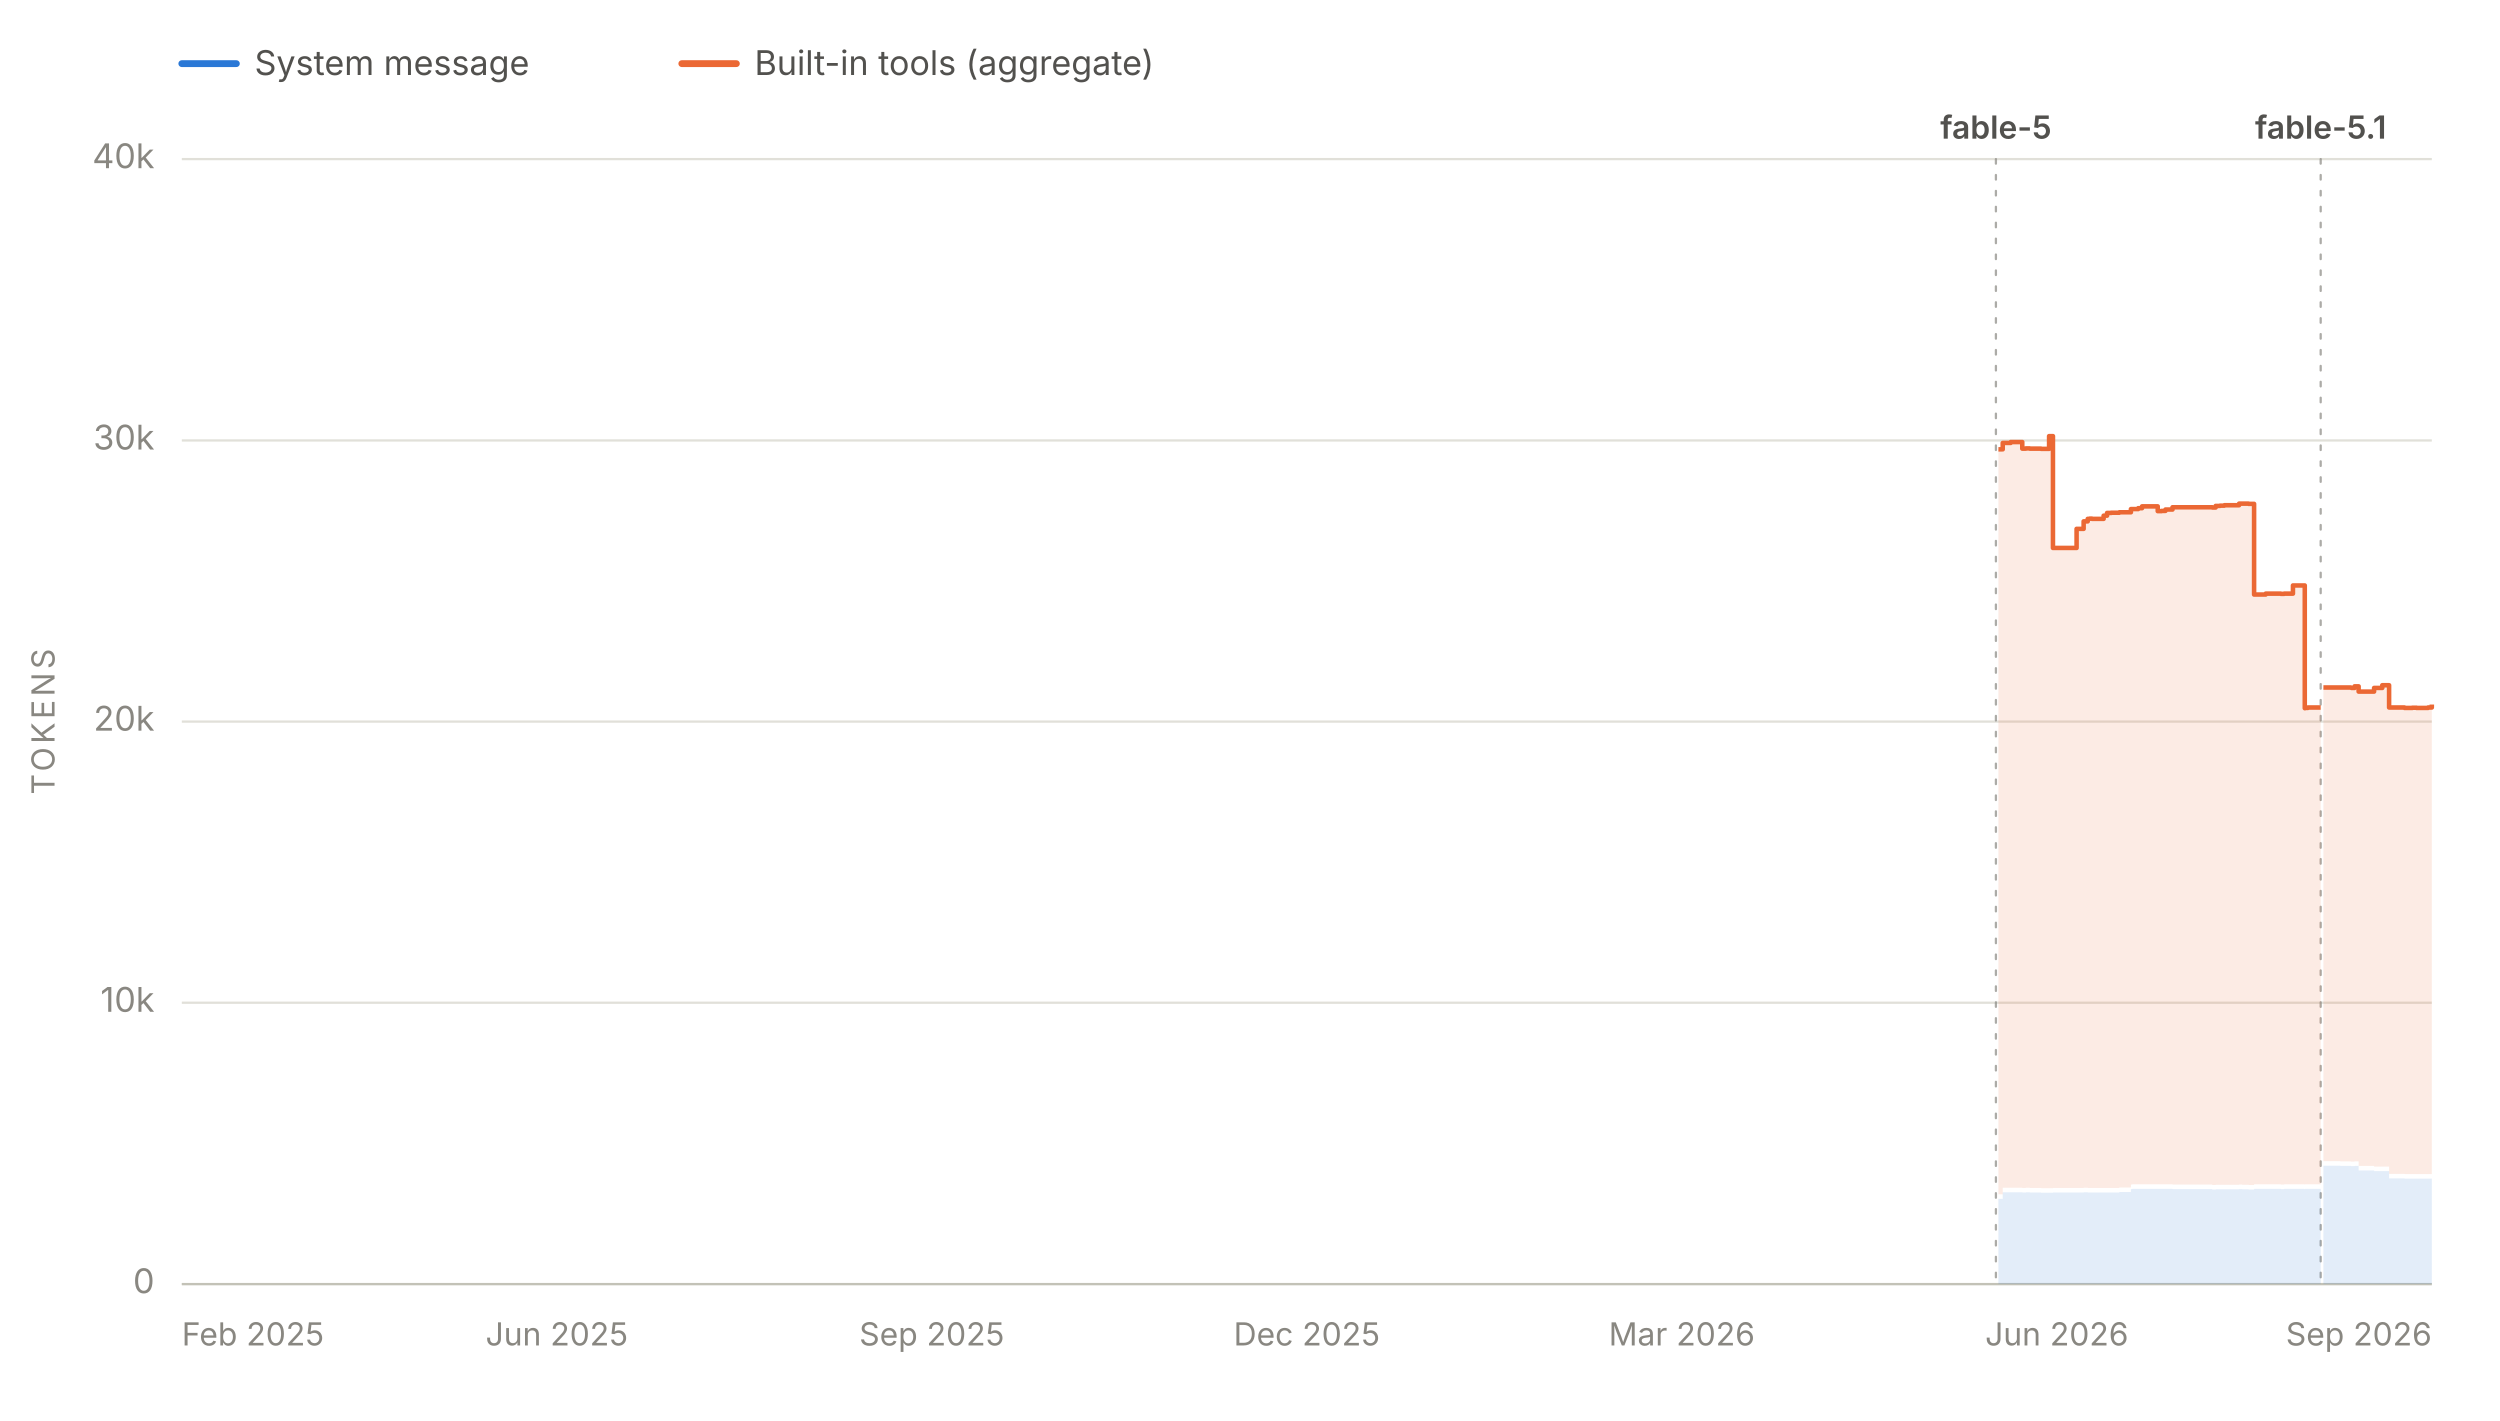
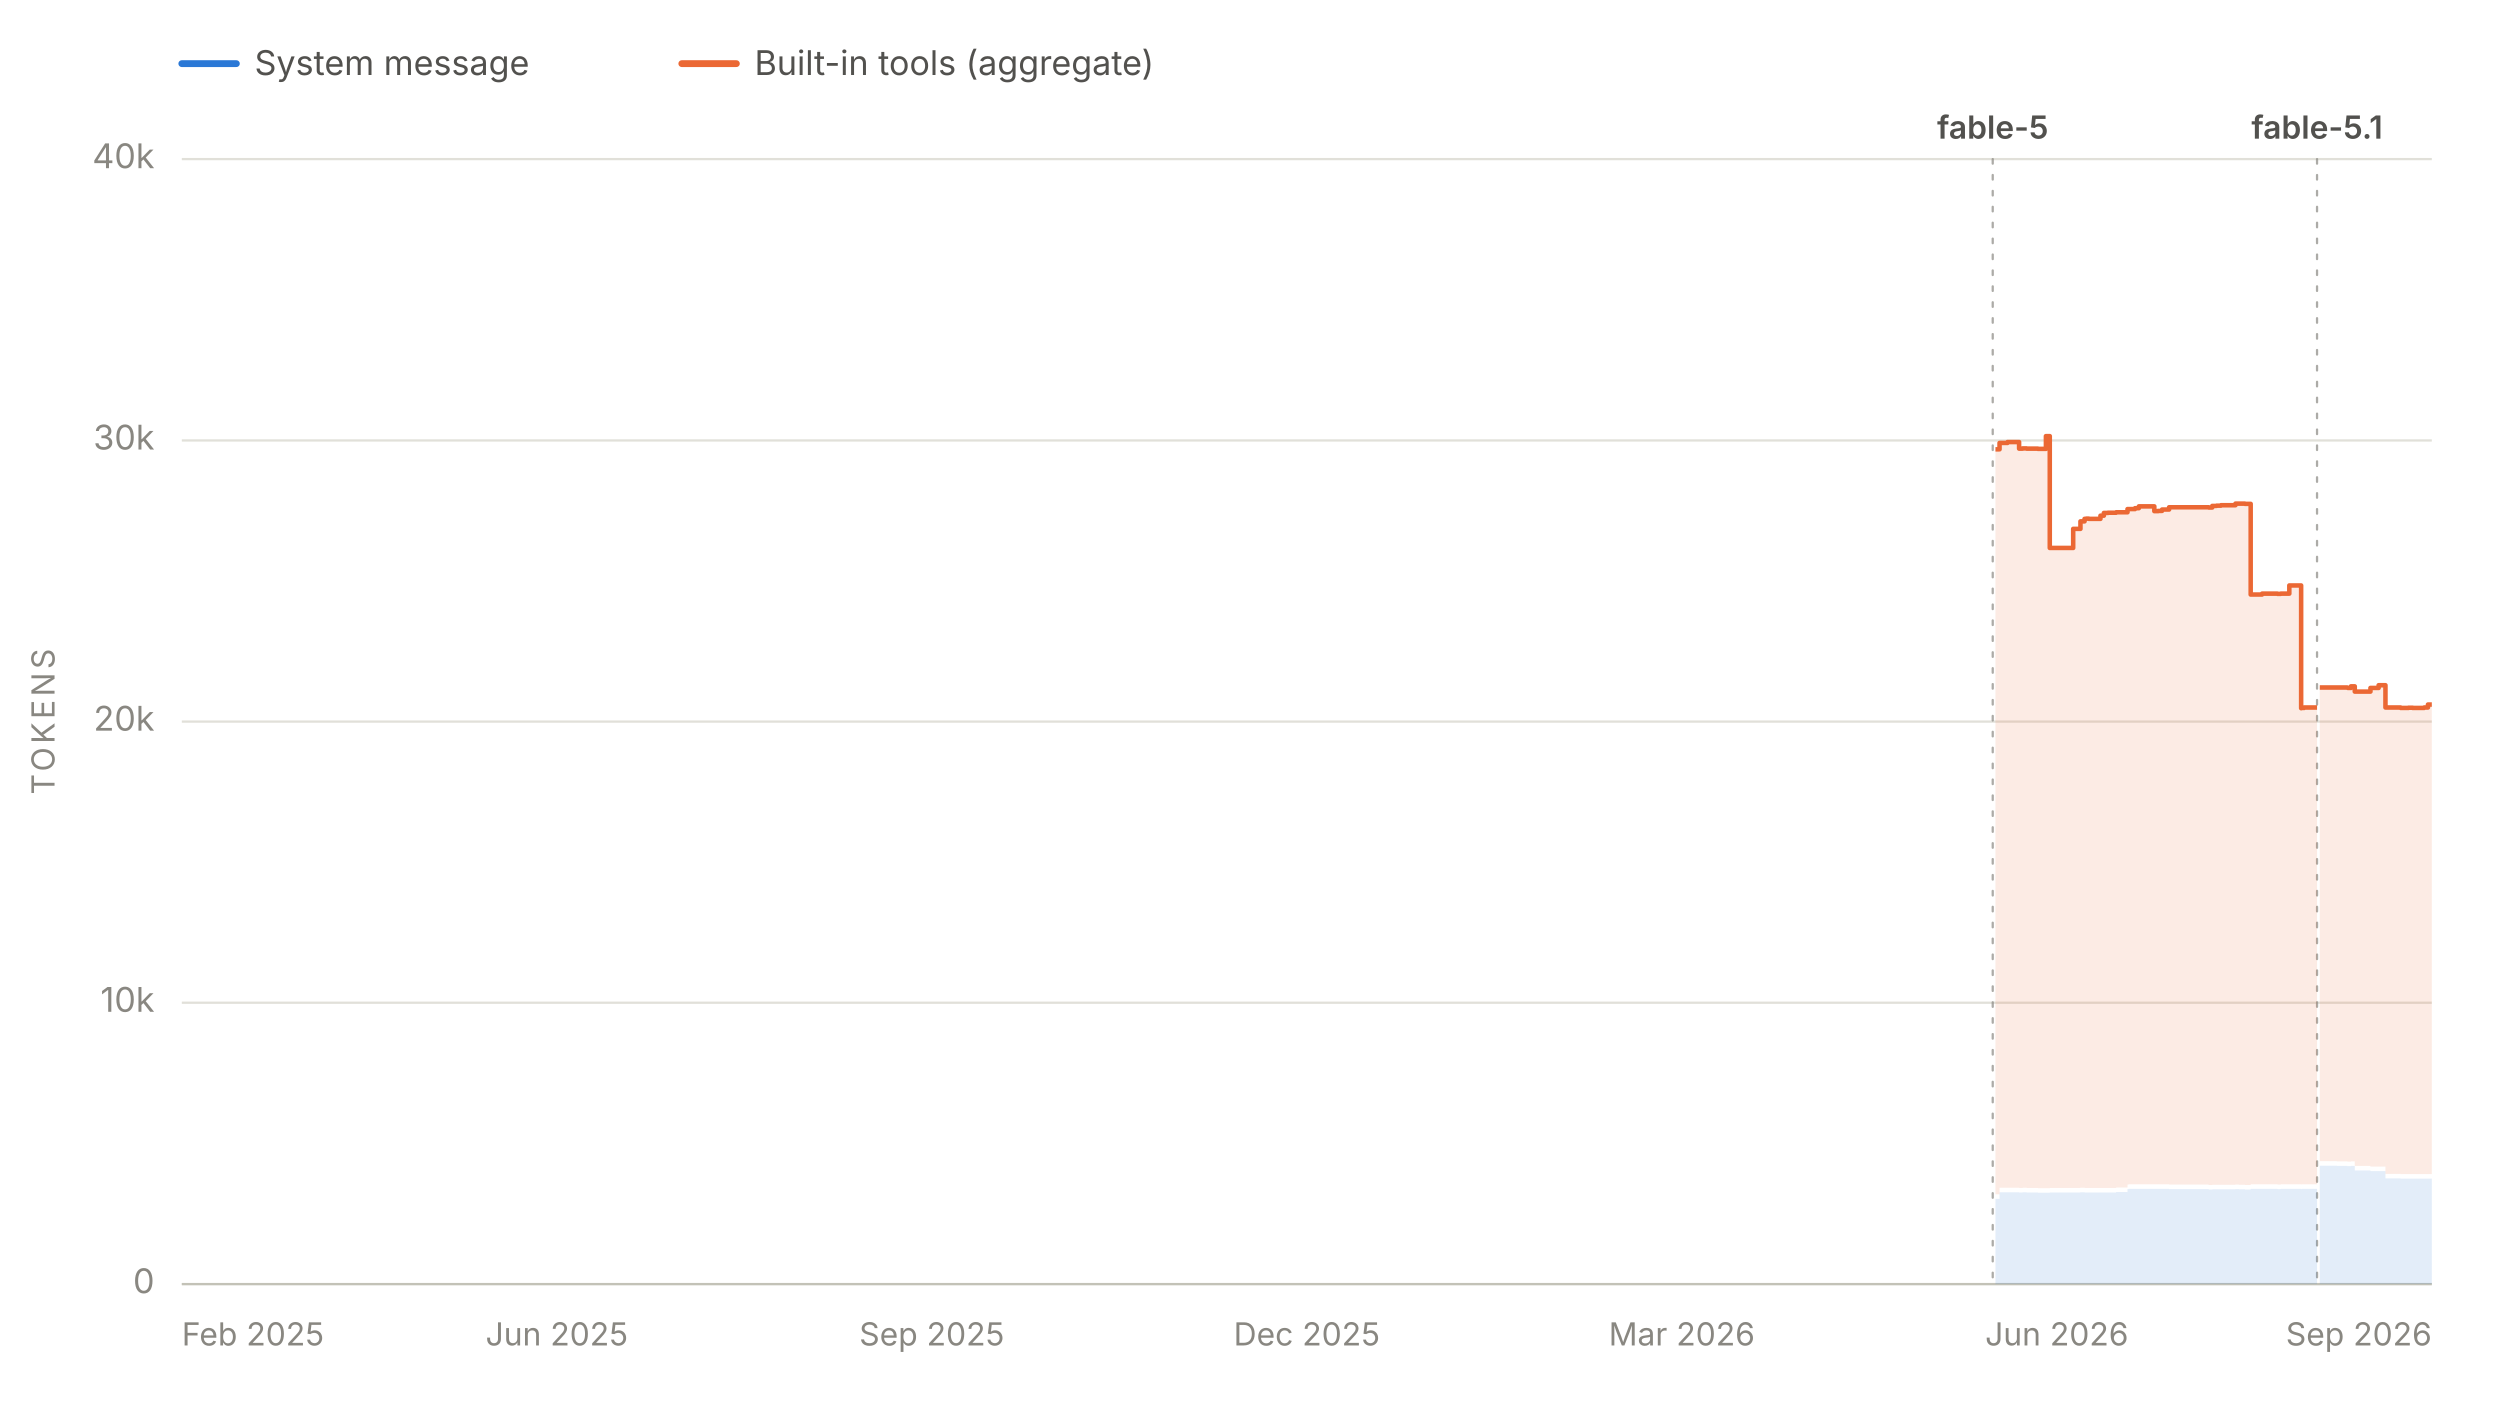
<svg xmlns="http://www.w3.org/2000/svg" viewBox="0 0 1100 625" width="1100" height="625" role="img" aria-labelledby="chartTitle chartDesc" font-family="system-ui, -apple-system, 'Segoe UI', sans-serif">
  <line x1="80" y1="28" x2="104" y2="28" stroke="#2a78d6" stroke-width="3" stroke-linecap="round" />
  <text x="112" y="33" font-size="15" fill="#52514e">System message</text>
  <line x1="300" y1="28" x2="324" y2="28" stroke="#eb6834" stroke-width="3" stroke-linecap="round" />
  <text x="332" y="33" font-size="15" fill="#52514e">Built-in tools (aggregate)</text>
  <line x1="80" y1="565.0" x2="1070" y2="565.0" stroke="#e1e0d9" stroke-width="1" />
  <text x="68" y="569.0" font-size="15" fill="#898781" text-anchor="end">0</text>
  <line x1="80" y1="441.2" x2="1070" y2="441.2" stroke="#e1e0d9" stroke-width="1" />
  <text x="68" y="445.2" font-size="15" fill="#898781" text-anchor="end">10k</text>
  <line x1="80" y1="317.5" x2="1070" y2="317.5" stroke="#e1e0d9" stroke-width="1" />
  <text x="68" y="321.5" font-size="15" fill="#898781" text-anchor="end">20k</text>
  <line x1="80" y1="193.8" x2="1070" y2="193.8" stroke="#e1e0d9" stroke-width="1" />
  <text x="68" y="197.8" font-size="15" fill="#898781" text-anchor="end">30k</text>
  <line x1="80" y1="70.0" x2="1070" y2="70.0" stroke="#e1e0d9" stroke-width="1" />
  <text x="68" y="74.0" font-size="15" fill="#898781" text-anchor="end">40k</text>
  <text x="24" y="317.5" font-size="14" fill="#898781" text-anchor="middle" letter-spacing="1.5" transform="rotate(-90 24 317.5)">TOKENS</text>
  <line x1="80" y1="565" x2="1070" y2="565" stroke="#c3c2b7" stroke-width="1" />
  <text x="80.0" y="592" font-size="14" fill="#898781" text-anchor="start">Feb 2025</text>
  <text x="245.0" y="592" font-size="14" fill="#898781" text-anchor="middle">Jun 2025</text>
  <text x="410.0" y="592" font-size="14" fill="#898781" text-anchor="middle">Sep 2025</text>
  <text x="575.0" y="592" font-size="14" fill="#898781" text-anchor="middle">Dec 2025</text>
  <text x="740.0" y="592" font-size="14" fill="#898781" text-anchor="middle">Mar 2026</text>
  <text x="905.0" y="592" font-size="14" fill="#898781" text-anchor="middle">Jun 2026</text>
  <text x="1070.0" y="592" font-size="14" fill="#898781" text-anchor="end">Sep 2026</text>
  <g data-release-date="2026-06-09">
-     <line x1="878.2" y1="70" x2="878.2" y2="565" stroke="#898781" stroke-width="1" stroke-dasharray="2,5" stroke-linecap="round" opacity="0.7" />
-     <text x="878.2" y="61.0" font-size="14" font-weight="600" fill="#52514e" text-anchor="middle">fable-5</text>
+     <line x1="876.8" y1="70" x2="876.8" y2="565" stroke="#898781" stroke-width="1" stroke-dasharray="2,5" stroke-linecap="round" opacity="0.7" />
+     <text x="876.8" y="61.0" font-size="14" font-weight="600" fill="#52514e" text-anchor="middle">fable-5</text>
  </g>
  <g data-release-date="2026-09-01">
-     <line x1="1021.1" y1="70" x2="1021.1" y2="565" stroke="#898781" stroke-width="1" stroke-dasharray="2,5" stroke-linecap="round" opacity="0.7" />
-     <text x="1021.1" y="61.0" font-size="14" font-weight="600" fill="#52514e" text-anchor="middle">fable-5.1</text>
+     <line x1="1019.5" y1="70" x2="1019.5" y2="565" stroke="#898781" stroke-width="1" stroke-dasharray="2,5" stroke-linecap="round" opacity="0.7" />
+     <text x="1019.5" y="61.0" font-size="14" font-weight="600" fill="#52514e" text-anchor="middle">fable-5.1</text>
  </g>
  <g data-selected-models="claude-fable-5">
-     <path d="M 879.3 565.0 L 879.3 527.5 L 881.2 527.5 L 881.2 524.6 L 881.8 524.6 L 881.8 524.6 L 883.2 524.6 L 883.2 524.6 L 883.5 524.6 L 883.5 524.6 L 884.7 524.6 L 884.7 524.6 L 885.1 524.6 L 885.1 524.6 L 889.8 524.6 L 889.8 524.7 L 891.4 524.7 L 891.4 524.6 L 893.1 524.6 L 893.1 524.7 L 895.1 524.7 L 895.1 524.7 L 895.2 524.7 L 895.2 524.7 L 898.1 524.7 L 898.1 524.8 L 901.6 524.8 L 901.6 524.8 L 903.3 524.8 L 903.3 524.7 L 904.8 524.7 L 904.8 524.7 L 905.1 524.7 L 905.1 524.7 L 906.8 524.7 L 906.8 524.7 L 908.4 524.7 L 908.4 524.7 L 913.7 524.7 L 913.7 524.7 L 914.9 524.7 L 914.9 524.7 L 916.8 524.7 L 916.8 524.6 L 918.6 524.6 L 918.6 524.7 L 919.4 524.7 L 919.4 524.7 L 920.5 524.7 L 920.5 524.7 L 925.6 524.7 L 925.6 524.7 L 927.1 524.7 L 927.1 524.7 L 927.5 524.7 L 927.5 524.7 L 928.9 524.7 L 928.9 524.7 L 930.5 524.7 L 930.5 524.7 L 932.5 524.7 L 932.5 524.5 L 937.6 524.5 L 937.6 523.2 L 938.1 523.2 L 938.1 523.1 L 939.1 523.1 L 939.1 523.1 L 940.8 523.1 L 940.8 523.1 L 942.5 523.1 L 942.5 523.1 L 944.4 523.1 L 944.4 523.1 L 944.6 523.1 L 944.6 523.1 L 946.3 523.1 L 946.3 523.1 L 949.4 523.1 L 949.4 523.1 L 951.1 523.1 L 951.1 523.1 L 952.8 523.1 L 952.8 523.1 L 955.9 523.1 L 955.9 523.2 L 956.4 523.2 L 956.4 523.2 L 973.4 523.2 L 973.4 523.4 L 974.9 523.4 L 974.9 523.3 L 976.8 523.3 L 976.8 523.3 L 978.7 523.3 L 978.7 523.3 L 980.2 523.3 L 980.2 523.3 L 980.4 523.3 L 980.4 523.3 L 985.2 523.3 L 985.2 523.2 L 986.6 523.2 L 986.6 523.3 L 988.5 523.3 L 988.5 523.3 L 989.4 523.3 L 989.4 523.4 L 990.3 523.4 L 990.3 523.4 L 991.8 523.4 L 991.8 523.1 L 996.9 523.1 L 996.9 523.1 L 998.6 523.1 L 998.6 523.1 L 1000.3 523.1 L 1000.3 523.1 L 1000.7 523.1 L 1000.7 523.1 L 1002.0 523.1 L 1002.0 523.1 L 1003.6 523.1 L 1003.6 523.2 L 1005.0 523.2 L 1005.0 523.1 L 1005.8 523.1 L 1005.8 523.1 L 1008.9 523.1 L 1008.9 523.1 L 1009.1 523.1 L 1009.1 523.1 L 1009.5 523.1 L 1009.5 523.1 L 1010.6 523.1 L 1010.6 523.1 L 1012.2 523.1 L 1012.2 523.1 L 1014.1 523.1 L 1014.1 523.2 L 1014.2 523.2 L 1014.2 523.1 L 1015.4 523.1 L 1015.4 523.1 L 1020.6 523.1 L 1020.6 523.1 L 1021.1 523.1 L 1021.1 523.1 L 1021.1 565.0 Z" fill="#2a78d6" fill-opacity="0.13" stroke="none" />
+     <path d="M 878.0 565.0 L 878.0 527.5 L 879.8 527.5 L 879.8 524.6 L 880.4 524.6 L 880.4 524.6 L 881.8 524.6 L 881.8 524.6 L 882.1 524.6 L 882.1 524.6 L 883.3 524.6 L 883.3 524.6 L 883.7 524.6 L 883.7 524.6 L 888.4 524.6 L 888.4 524.7 L 890.0 524.7 L 890.0 524.6 L 891.7 524.6 L 891.7 524.7 L 893.7 524.7 L 893.7 524.7 L 893.8 524.7 L 893.8 524.7 L 896.7 524.7 L 896.7 524.8 L 900.2 524.8 L 900.2 524.8 L 901.9 524.8 L 901.9 524.7 L 903.4 524.7 L 903.4 524.7 L 903.7 524.7 L 903.7 524.7 L 905.4 524.7 L 905.4 524.7 L 907.0 524.7 L 907.0 524.7 L 912.2 524.7 L 912.2 524.7 L 913.5 524.7 L 913.5 524.7 L 915.4 524.7 L 915.4 524.6 L 917.2 524.6 L 917.2 524.7 L 917.9 524.7 L 917.9 524.7 L 919.1 524.7 L 919.1 524.7 L 924.2 524.7 L 924.2 524.7 L 925.7 524.7 L 925.7 524.7 L 926.1 524.7 L 926.1 524.7 L 927.5 524.7 L 927.5 524.7 L 929.1 524.7 L 929.1 524.7 L 931.1 524.7 L 931.1 524.5 L 936.1 524.5 L 936.1 523.2 L 936.6 523.2 L 936.6 523.1 L 937.7 523.1 L 937.7 523.1 L 939.4 523.1 L 939.4 523.1 L 941.1 523.1 L 941.1 523.1 L 943.0 523.1 L 943.0 523.1 L 943.1 523.1 L 943.1 523.1 L 944.8 523.1 L 944.8 523.1 L 947.9 523.1 L 947.9 523.1 L 949.6 523.1 L 949.6 523.1 L 951.3 523.1 L 951.3 523.1 L 954.4 523.1 L 954.4 523.2 L 954.9 523.2 L 954.9 523.2 L 971.8 523.2 L 971.8 523.4 L 973.4 523.4 L 973.4 523.3 L 975.3 523.3 L 975.3 523.3 L 977.2 523.3 L 977.2 523.3 L 978.7 523.3 L 978.7 523.3 L 978.9 523.3 L 978.9 523.3 L 983.6 523.3 L 983.6 523.2 L 985.1 523.2 L 985.1 523.3 L 986.9 523.3 L 986.9 523.3 L 987.8 523.3 L 987.8 523.4 L 988.8 523.4 L 988.8 523.4 L 990.3 523.4 L 990.3 523.1 L 995.3 523.1 L 995.3 523.1 L 997.0 523.1 L 997.0 523.1 L 998.8 523.1 L 998.8 523.1 L 999.1 523.1 L 999.1 523.1 L 1000.4 523.1 L 1000.4 523.1 L 1002.1 523.1 L 1002.1 523.2 L 1003.5 523.2 L 1003.5 523.1 L 1004.2 523.1 L 1004.2 523.1 L 1007.3 523.1 L 1007.3 523.1 L 1007.6 523.1 L 1007.6 523.1 L 1008.0 523.1 L 1008.0 523.1 L 1009.0 523.1 L 1009.0 523.1 L 1010.6 523.1 L 1010.6 523.1 L 1012.5 523.1 L 1012.5 523.2 L 1012.6 523.2 L 1012.6 523.1 L 1013.8 523.1 L 1013.8 523.1 L 1019.0 523.1 L 1019.0 523.1 L 1019.5 523.1 L 1019.5 523.1 L 1019.5 565.0 Z" fill="#2a78d6" fill-opacity="0.13" stroke="none" />
  </g>
  <g data-selected-models="claude-fable-5-1">
-     <path d="M 1022.3 565.0 L 1022.3 512.9 L 1022.7 512.9 L 1022.7 512.9 L 1024.3 512.9 L 1024.3 512.9 L 1026.1 512.9 L 1026.1 512.9 L 1027.5 512.9 L 1027.5 512.9 L 1029.8 512.9 L 1029.8 513.0 L 1034.4 513.0 L 1034.4 513.1 L 1034.7 513.1 L 1034.7 513.1 L 1036.0 513.1 L 1036.0 513.0 L 1037.8 513.0 L 1037.8 515.0 L 1039.4 515.0 L 1039.4 515.0 L 1041.2 515.0 L 1041.2 515.0 L 1044.6 515.0 L 1044.6 515.3 L 1044.9 515.3 L 1044.9 515.3 L 1046.2 515.3 L 1046.2 515.3 L 1048.2 515.3 L 1048.2 515.3 L 1049.8 515.3 L 1049.8 515.3 L 1050.2 515.3 L 1050.2 515.3 L 1051.2 515.3 L 1051.2 518.5 L 1051.9 518.5 L 1051.9 518.5 L 1058.0 518.5 L 1058.0 518.6 L 1059.8 518.6 L 1059.8 518.6 L 1061.4 518.6 L 1061.4 518.6 L 1063.3 518.6 L 1063.3 518.6 L 1068.3 518.6 L 1068.3 518.6 L 1070.0 518.6 L 1070.0 518.6 L 1070.0 565.0 Z" fill="#2a78d6" fill-opacity="0.13" stroke="none" />
+     <path d="M 1020.7 565.0 L 1020.7 512.9 L 1021.1 512.9 L 1021.1 512.9 L 1022.7 512.9 L 1022.7 512.9 L 1024.5 512.9 L 1024.5 512.9 L 1025.9 512.9 L 1025.9 512.9 L 1028.2 512.9 L 1028.2 513.0 L 1032.8 513.0 L 1032.8 513.1 L 1033.1 513.1 L 1033.1 513.1 L 1034.4 513.1 L 1034.4 513.0 L 1036.1 513.0 L 1036.1 515.0 L 1037.8 515.0 L 1037.8 515.0 L 1039.5 515.0 L 1039.5 515.0 L 1043.0 515.0 L 1043.0 515.3 L 1043.3 515.3 L 1043.3 515.3 L 1044.6 515.3 L 1044.6 515.3 L 1046.6 515.3 L 1046.6 515.3 L 1048.1 515.3 L 1048.1 515.3 L 1048.5 515.3 L 1048.5 515.3 L 1049.6 515.3 L 1049.6 518.5 L 1050.2 518.5 L 1050.2 518.5 L 1056.3 518.5 L 1056.3 518.6 L 1058.1 518.6 L 1058.1 518.6 L 1059.7 518.6 L 1059.7 518.6 L 1061.6 518.6 L 1061.6 518.6 L 1066.6 518.6 L 1066.6 518.6 L 1068.3 518.6 L 1068.3 518.6 L 1070.0 518.6 L 1070.0 518.6 L 1070.0 565.0 Z" fill="#2a78d6" fill-opacity="0.13" stroke="none" />
  </g>
  <g data-selected-models="claude-fable-5">
-     <path d="M 879.3 525.5 L 879.3 197.7 L 881.2 197.7 L 881.2 194.9 L 881.8 194.9 L 881.8 194.9 L 883.2 194.9 L 883.2 194.9 L 883.5 194.9 L 883.5 194.9 L 884.7 194.9 L 884.7 194.5 L 885.1 194.5 L 885.1 194.5 L 889.8 194.5 L 889.8 197.4 L 891.4 197.4 L 891.4 197.3 L 893.1 197.3 L 893.1 197.4 L 895.1 197.4 L 895.1 197.4 L 895.2 197.4 L 895.2 197.4 L 898.1 197.4 L 898.1 197.5 L 901.6 197.5 L 901.6 191.9 L 903.3 191.9 L 903.3 241.1 L 904.8 241.1 L 904.8 241.1 L 905.1 241.1 L 905.1 241.1 L 906.8 241.1 L 906.8 241.1 L 908.4 241.1 L 908.4 241.1 L 913.7 241.1 L 913.7 232.7 L 914.9 232.7 L 914.9 232.7 L 916.8 232.7 L 916.8 229.4 L 918.6 229.4 L 918.6 228.3 L 919.4 228.3 L 919.4 228.2 L 920.5 228.2 L 920.5 228.3 L 925.6 228.3 L 925.6 226.9 L 927.1 226.9 L 927.1 225.7 L 927.5 225.7 L 927.5 225.7 L 928.9 225.7 L 928.9 225.6 L 930.5 225.6 L 930.5 225.6 L 932.5 225.6 L 932.5 225.4 L 937.6 225.4 L 937.6 224.0 L 938.1 224.0 L 938.1 224.0 L 939.1 224.0 L 939.1 224.0 L 940.8 224.0 L 940.8 223.6 L 942.5 223.6 L 942.5 222.8 L 944.4 222.8 L 944.4 222.8 L 944.6 222.8 L 944.6 222.8 L 946.3 222.8 L 946.3 222.8 L 949.4 222.8 L 949.4 224.9 L 951.1 224.9 L 951.1 224.8 L 952.8 224.8 L 952.8 224.2 L 955.9 224.2 L 955.9 223.2 L 956.4 223.2 L 956.4 223.2 L 973.4 223.2 L 973.4 223.3 L 974.9 223.3 L 974.9 222.6 L 976.8 222.6 L 976.8 222.5 L 978.7 222.5 L 978.7 222.3 L 980.2 222.3 L 980.2 222.3 L 980.4 222.3 L 980.4 222.3 L 985.2 222.3 L 985.2 221.6 L 986.6 221.6 L 986.6 221.6 L 988.5 221.6 L 988.5 221.6 L 989.4 221.6 L 989.4 221.7 L 990.3 221.7 L 990.3 221.7 L 991.8 221.7 L 991.8 261.6 L 996.9 261.6 L 996.9 261.2 L 998.6 261.2 L 998.6 261.2 L 1000.3 261.2 L 1000.3 261.2 L 1000.7 261.2 L 1000.7 261.2 L 1002.0 261.2 L 1002.0 261.2 L 1003.6 261.2 L 1003.6 261.3 L 1005.0 261.3 L 1005.0 261.2 L 1005.8 261.2 L 1005.8 261.2 L 1008.9 261.2 L 1008.9 257.6 L 1009.1 257.6 L 1009.1 257.6 L 1009.5 257.6 L 1009.5 257.6 L 1010.6 257.6 L 1010.6 257.6 L 1012.2 257.6 L 1012.2 257.6 L 1014.1 257.6 L 1014.1 311.6 L 1014.2 311.6 L 1014.2 311.5 L 1015.4 311.5 L 1015.4 311.3 L 1020.6 311.3 L 1020.6 311.3 L 1021.1 311.3 L 1021.1 311.3 L 1021.1 521.1 L 1021.1 521.1 L 1020.6 521.1 L 1020.6 521.1 L 1015.4 521.1 L 1015.4 521.1 L 1014.2 521.1 L 1014.2 521.2 L 1014.1 521.2 L 1014.1 521.1 L 1012.2 521.1 L 1012.2 521.1 L 1010.6 521.1 L 1010.6 521.1 L 1009.5 521.1 L 1009.5 521.1 L 1009.1 521.1 L 1009.1 521.1 L 1008.9 521.1 L 1008.9 521.1 L 1005.8 521.1 L 1005.8 521.1 L 1005.0 521.1 L 1005.0 521.2 L 1003.6 521.2 L 1003.6 521.1 L 1002.0 521.1 L 1002.0 521.1 L 1000.7 521.1 L 1000.7 521.1 L 1000.3 521.1 L 1000.3 521.1 L 998.6 521.1 L 998.6 521.1 L 996.9 521.1 L 996.9 521.1 L 991.8 521.1 L 991.8 521.4 L 990.3 521.4 L 990.3 521.4 L 989.4 521.4 L 989.4 521.3 L 988.5 521.3 L 988.5 521.3 L 986.6 521.3 L 986.6 521.2 L 985.2 521.2 L 985.2 521.3 L 980.4 521.3 L 980.4 521.3 L 980.2 521.3 L 980.2 521.3 L 978.7 521.3 L 978.7 521.3 L 976.8 521.3 L 976.8 521.3 L 974.9 521.3 L 974.9 521.4 L 973.4 521.4 L 973.4 521.2 L 956.4 521.2 L 956.4 521.2 L 955.9 521.2 L 955.9 521.1 L 952.8 521.1 L 952.8 521.1 L 951.1 521.1 L 951.1 521.1 L 949.4 521.1 L 949.4 521.1 L 946.3 521.1 L 946.3 521.1 L 944.6 521.1 L 944.6 521.1 L 944.4 521.1 L 944.4 521.1 L 942.5 521.1 L 942.5 521.1 L 940.8 521.1 L 940.8 521.1 L 939.1 521.1 L 939.1 521.1 L 938.1 521.1 L 938.1 521.2 L 937.6 521.2 L 937.6 522.5 L 932.5 522.5 L 932.5 522.7 L 930.5 522.7 L 930.5 522.7 L 928.9 522.7 L 928.9 522.7 L 927.5 522.7 L 927.5 522.7 L 927.1 522.7 L 927.1 522.7 L 925.6 522.7 L 925.6 522.7 L 920.5 522.7 L 920.5 522.7 L 919.4 522.7 L 919.4 522.7 L 918.6 522.7 L 918.6 522.6 L 916.8 522.6 L 916.8 522.7 L 914.9 522.7 L 914.9 522.7 L 913.7 522.7 L 913.7 522.7 L 908.4 522.7 L 908.4 522.7 L 906.8 522.7 L 906.8 522.7 L 905.1 522.7 L 905.1 522.7 L 904.8 522.7 L 904.8 522.7 L 903.3 522.7 L 903.3 522.8 L 901.6 522.8 L 901.6 522.8 L 898.1 522.8 L 898.1 522.7 L 895.2 522.7 L 895.2 522.7 L 895.1 522.7 L 895.1 522.7 L 893.1 522.7 L 893.1 522.6 L 891.4 522.6 L 891.4 522.7 L 889.8 522.7 L 889.8 522.6 L 885.1 522.6 L 885.1 522.6 L 884.7 522.6 L 884.7 522.6 L 883.5 522.6 L 883.5 522.6 L 883.2 522.6 L 883.2 522.6 L 881.8 522.6 L 881.8 522.6 L 881.2 522.6 L 881.2 525.5 L 879.3 525.5 Z" fill="#eb6834" fill-opacity="0.13" stroke="none" />
-     <path d="M 879.3 197.7 L 881.2 197.7 L 881.2 194.9 L 881.8 194.9 L 881.8 194.9 L 883.2 194.9 L 883.2 194.9 L 883.5 194.9 L 883.5 194.9 L 884.7 194.9 L 884.7 194.5 L 885.1 194.5 L 885.1 194.5 L 889.8 194.5 L 889.8 197.4 L 891.4 197.4 L 891.4 197.3 L 893.1 197.3 L 893.1 197.4 L 895.1 197.4 L 895.1 197.4 L 895.2 197.4 L 895.2 197.4 L 898.1 197.4 L 898.1 197.5 L 901.6 197.5 L 901.6 191.9 L 903.3 191.9 L 903.3 241.1 L 904.8 241.1 L 904.8 241.1 L 905.1 241.1 L 905.1 241.1 L 906.8 241.1 L 906.8 241.1 L 908.4 241.1 L 908.4 241.1 L 913.7 241.1 L 913.7 232.7 L 914.9 232.7 L 914.9 232.7 L 916.8 232.7 L 916.8 229.4 L 918.6 229.4 L 918.6 228.3 L 919.4 228.3 L 919.4 228.2 L 920.5 228.2 L 920.5 228.3 L 925.6 228.3 L 925.6 226.9 L 927.1 226.9 L 927.1 225.7 L 927.5 225.7 L 927.5 225.7 L 928.9 225.7 L 928.9 225.6 L 930.5 225.6 L 930.5 225.6 L 932.5 225.6 L 932.5 225.4 L 937.6 225.4 L 937.6 224.0 L 938.1 224.0 L 938.1 224.0 L 939.1 224.0 L 939.1 224.0 L 940.8 224.0 L 940.8 223.6 L 942.5 223.6 L 942.5 222.8 L 944.4 222.8 L 944.4 222.8 L 944.6 222.8 L 944.6 222.8 L 946.3 222.8 L 946.3 222.8 L 949.4 222.8 L 949.4 224.9 L 951.1 224.9 L 951.1 224.8 L 952.8 224.8 L 952.8 224.2 L 955.9 224.2 L 955.9 223.2 L 956.4 223.2 L 956.4 223.2 L 973.4 223.2 L 973.4 223.3 L 974.9 223.3 L 974.9 222.6 L 976.8 222.6 L 976.8 222.5 L 978.7 222.5 L 978.7 222.3 L 980.2 222.3 L 980.2 222.3 L 980.4 222.3 L 980.4 222.3 L 985.2 222.3 L 985.2 221.6 L 986.6 221.6 L 986.6 221.6 L 988.5 221.6 L 988.5 221.6 L 989.4 221.6 L 989.4 221.7 L 990.3 221.7 L 990.3 221.7 L 991.8 221.7 L 991.8 261.6 L 996.9 261.6 L 996.9 261.2 L 998.6 261.2 L 998.6 261.2 L 1000.3 261.2 L 1000.3 261.2 L 1000.7 261.2 L 1000.7 261.2 L 1002.0 261.2 L 1002.0 261.2 L 1003.6 261.2 L 1003.6 261.3 L 1005.0 261.3 L 1005.0 261.2 L 1005.8 261.2 L 1005.8 261.2 L 1008.9 261.2 L 1008.9 257.6 L 1009.1 257.6 L 1009.1 257.6 L 1009.5 257.6 L 1009.5 257.6 L 1010.6 257.6 L 1010.6 257.6 L 1012.2 257.6 L 1012.2 257.6 L 1014.1 257.6 L 1014.1 311.6 L 1014.2 311.6 L 1014.2 311.5 L 1015.4 311.5 L 1015.4 311.3 L 1020.6 311.3 L 1020.6 311.3 L 1021.1 311.3 L 1021.1 311.3" fill="none" stroke="#eb6834" stroke-width="2" stroke-linejoin="round" />
+     <path d="M 878.0 525.5 L 878.0 197.7 L 879.8 197.7 L 879.8 194.9 L 880.4 194.9 L 880.4 194.9 L 881.8 194.9 L 881.8 194.9 L 882.1 194.9 L 882.1 194.9 L 883.3 194.9 L 883.3 194.5 L 883.7 194.5 L 883.7 194.5 L 888.4 194.5 L 888.4 197.4 L 890.0 197.4 L 890.0 197.3 L 891.7 197.3 L 891.7 197.4 L 893.7 197.4 L 893.7 197.4 L 893.8 197.4 L 893.8 197.4 L 896.7 197.4 L 896.7 197.5 L 900.2 197.5 L 900.2 191.9 L 901.9 191.9 L 901.9 241.1 L 903.4 241.1 L 903.4 241.1 L 903.7 241.1 L 903.7 241.1 L 905.4 241.1 L 905.4 241.1 L 907.0 241.1 L 907.0 241.1 L 912.2 241.1 L 912.2 232.7 L 913.5 232.7 L 913.5 232.7 L 915.4 232.7 L 915.4 229.4 L 917.2 229.4 L 917.2 228.3 L 917.9 228.3 L 917.9 228.2 L 919.1 228.2 L 919.1 228.3 L 924.2 228.3 L 924.2 226.9 L 925.7 226.9 L 925.7 225.7 L 926.1 225.7 L 926.1 225.7 L 927.5 225.7 L 927.5 225.6 L 929.1 225.6 L 929.1 225.6 L 931.1 225.6 L 931.1 225.4 L 936.1 225.4 L 936.1 224.0 L 936.6 224.0 L 936.6 224.0 L 937.7 224.0 L 937.7 224.0 L 939.4 224.0 L 939.4 223.6 L 941.1 223.6 L 941.1 222.8 L 943.0 222.8 L 943.0 222.8 L 943.1 222.8 L 943.1 222.8 L 944.8 222.8 L 944.8 222.8 L 947.9 222.8 L 947.9 224.9 L 949.6 224.9 L 949.6 224.8 L 951.3 224.8 L 951.3 224.2 L 954.4 224.2 L 954.4 223.2 L 954.9 223.2 L 954.9 223.2 L 971.8 223.2 L 971.8 223.3 L 973.4 223.3 L 973.4 222.6 L 975.3 222.6 L 975.3 222.5 L 977.2 222.5 L 977.2 222.3 L 978.7 222.3 L 978.7 222.3 L 978.9 222.3 L 978.9 222.3 L 983.6 222.3 L 983.6 221.6 L 985.1 221.6 L 985.1 221.6 L 986.9 221.6 L 986.9 221.6 L 987.8 221.6 L 987.8 221.7 L 988.8 221.7 L 988.8 221.7 L 990.3 221.7 L 990.3 261.6 L 995.3 261.6 L 995.3 261.2 L 997.0 261.2 L 997.0 261.2 L 998.8 261.2 L 998.8 261.2 L 999.1 261.2 L 999.1 261.2 L 1000.4 261.2 L 1000.4 261.2 L 1002.1 261.2 L 1002.1 261.3 L 1003.5 261.3 L 1003.5 261.2 L 1004.2 261.2 L 1004.2 261.2 L 1007.3 261.2 L 1007.3 257.6 L 1007.6 257.6 L 1007.6 257.6 L 1008.0 257.6 L 1008.0 257.6 L 1009.0 257.6 L 1009.0 257.6 L 1010.6 257.6 L 1010.6 257.6 L 1012.5 257.6 L 1012.5 311.6 L 1012.6 311.6 L 1012.6 311.5 L 1013.8 311.5 L 1013.8 311.3 L 1019.0 311.3 L 1019.0 311.3 L 1019.5 311.3 L 1019.5 311.3 L 1019.5 521.1 L 1019.5 521.1 L 1019.0 521.1 L 1019.0 521.1 L 1013.8 521.1 L 1013.8 521.1 L 1012.6 521.1 L 1012.6 521.2 L 1012.5 521.2 L 1012.5 521.1 L 1010.6 521.1 L 1010.6 521.1 L 1009.0 521.1 L 1009.0 521.1 L 1008.0 521.1 L 1008.0 521.1 L 1007.6 521.1 L 1007.6 521.1 L 1007.3 521.1 L 1007.3 521.1 L 1004.2 521.1 L 1004.2 521.1 L 1003.5 521.1 L 1003.5 521.2 L 1002.1 521.2 L 1002.1 521.1 L 1000.4 521.1 L 1000.4 521.1 L 999.1 521.1 L 999.1 521.1 L 998.8 521.1 L 998.8 521.1 L 997.0 521.1 L 997.0 521.1 L 995.3 521.1 L 995.3 521.1 L 990.3 521.1 L 990.3 521.4 L 988.8 521.4 L 988.8 521.4 L 987.8 521.4 L 987.8 521.3 L 986.9 521.3 L 986.9 521.3 L 985.1 521.3 L 985.1 521.2 L 983.6 521.2 L 983.6 521.3 L 978.9 521.3 L 978.9 521.3 L 978.7 521.3 L 978.7 521.3 L 977.2 521.3 L 977.2 521.3 L 975.3 521.3 L 975.3 521.3 L 973.4 521.3 L 973.4 521.4 L 971.8 521.4 L 971.8 521.2 L 954.9 521.2 L 954.9 521.2 L 954.4 521.2 L 954.4 521.1 L 951.3 521.1 L 951.3 521.1 L 949.6 521.1 L 949.6 521.1 L 947.9 521.1 L 947.9 521.1 L 944.8 521.1 L 944.8 521.1 L 943.1 521.1 L 943.1 521.1 L 943.0 521.1 L 943.0 521.1 L 941.1 521.1 L 941.1 521.1 L 939.4 521.1 L 939.4 521.1 L 937.7 521.1 L 937.7 521.1 L 936.6 521.1 L 936.6 521.2 L 936.1 521.2 L 936.1 522.5 L 931.1 522.5 L 931.1 522.7 L 929.1 522.7 L 929.1 522.7 L 927.5 522.7 L 927.5 522.7 L 926.1 522.7 L 926.1 522.7 L 925.7 522.7 L 925.7 522.7 L 924.2 522.7 L 924.2 522.7 L 919.1 522.7 L 919.1 522.7 L 917.9 522.7 L 917.9 522.7 L 917.2 522.7 L 917.2 522.6 L 915.4 522.6 L 915.4 522.7 L 913.5 522.7 L 913.5 522.7 L 912.2 522.7 L 912.2 522.7 L 907.0 522.7 L 907.0 522.7 L 905.4 522.7 L 905.4 522.7 L 903.7 522.7 L 903.7 522.7 L 903.4 522.7 L 903.4 522.7 L 901.9 522.7 L 901.9 522.8 L 900.2 522.8 L 900.2 522.8 L 896.7 522.8 L 896.7 522.7 L 893.8 522.7 L 893.8 522.7 L 893.7 522.7 L 893.7 522.7 L 891.7 522.7 L 891.7 522.6 L 890.0 522.6 L 890.0 522.7 L 888.4 522.7 L 888.4 522.6 L 883.7 522.6 L 883.7 522.6 L 883.3 522.6 L 883.3 522.6 L 882.1 522.6 L 882.1 522.6 L 881.8 522.6 L 881.8 522.6 L 880.4 522.6 L 880.4 522.6 L 879.8 522.6 L 879.8 525.5 L 878.0 525.5 Z" fill="#eb6834" fill-opacity="0.13" stroke="none" />
+     <path d="M 878.0 197.7 L 879.8 197.7 L 879.8 194.9 L 880.4 194.9 L 880.4 194.9 L 881.8 194.9 L 881.8 194.9 L 882.1 194.9 L 882.1 194.9 L 883.3 194.9 L 883.3 194.5 L 883.7 194.5 L 883.7 194.5 L 888.4 194.5 L 888.4 197.4 L 890.0 197.4 L 890.0 197.3 L 891.7 197.3 L 891.7 197.4 L 893.7 197.4 L 893.7 197.4 L 893.8 197.4 L 893.8 197.4 L 896.7 197.4 L 896.7 197.5 L 900.2 197.5 L 900.2 191.9 L 901.9 191.9 L 901.9 241.1 L 903.4 241.1 L 903.4 241.1 L 903.7 241.1 L 903.7 241.1 L 905.4 241.1 L 905.4 241.1 L 907.0 241.1 L 907.0 241.1 L 912.2 241.1 L 912.2 232.7 L 913.5 232.7 L 913.5 232.7 L 915.4 232.7 L 915.4 229.4 L 917.2 229.4 L 917.2 228.3 L 917.9 228.3 L 917.9 228.2 L 919.1 228.2 L 919.1 228.3 L 924.2 228.3 L 924.2 226.9 L 925.7 226.9 L 925.7 225.7 L 926.1 225.7 L 926.1 225.7 L 927.5 225.7 L 927.5 225.6 L 929.1 225.6 L 929.1 225.6 L 931.1 225.6 L 931.1 225.4 L 936.1 225.4 L 936.1 224.0 L 936.6 224.0 L 936.6 224.0 L 937.7 224.0 L 937.7 224.0 L 939.4 224.0 L 939.4 223.6 L 941.1 223.6 L 941.1 222.8 L 943.0 222.8 L 943.0 222.8 L 943.1 222.8 L 943.1 222.8 L 944.8 222.8 L 944.8 222.8 L 947.9 222.8 L 947.9 224.9 L 949.6 224.9 L 949.6 224.8 L 951.3 224.8 L 951.3 224.2 L 954.4 224.2 L 954.4 223.2 L 954.9 223.2 L 954.9 223.2 L 971.8 223.2 L 971.8 223.3 L 973.4 223.3 L 973.4 222.6 L 975.3 222.6 L 975.3 222.5 L 977.2 222.5 L 977.2 222.3 L 978.7 222.3 L 978.7 222.3 L 978.9 222.3 L 978.9 222.3 L 983.6 222.3 L 983.6 221.6 L 985.1 221.6 L 985.1 221.6 L 986.9 221.6 L 986.9 221.6 L 987.8 221.6 L 987.8 221.7 L 988.8 221.7 L 988.8 221.7 L 990.3 221.7 L 990.3 261.6 L 995.3 261.6 L 995.3 261.2 L 997.0 261.2 L 997.0 261.2 L 998.8 261.2 L 998.8 261.2 L 999.1 261.2 L 999.1 261.2 L 1000.4 261.2 L 1000.4 261.2 L 1002.1 261.2 L 1002.1 261.3 L 1003.5 261.3 L 1003.5 261.2 L 1004.2 261.2 L 1004.2 261.2 L 1007.3 261.2 L 1007.3 257.6 L 1007.6 257.6 L 1007.6 257.6 L 1008.0 257.6 L 1008.0 257.6 L 1009.0 257.6 L 1009.0 257.6 L 1010.6 257.6 L 1010.6 257.6 L 1012.5 257.6 L 1012.5 311.6 L 1012.6 311.6 L 1012.6 311.5 L 1013.8 311.5 L 1013.8 311.3 L 1019.0 311.3 L 1019.0 311.3 L 1019.5 311.3 L 1019.5 311.3" fill="none" stroke="#eb6834" stroke-width="2" stroke-linejoin="round" />
  </g>
  <g data-selected-models="claude-fable-5-1">
-     <path d="M 1022.3 510.9 L 1022.3 302.5 L 1022.7 302.5 L 1022.7 302.5 L 1024.3 302.5 L 1024.3 302.5 L 1026.1 302.5 L 1026.1 302.5 L 1027.5 302.5 L 1027.5 302.5 L 1029.8 302.5 L 1029.8 302.5 L 1034.4 302.5 L 1034.4 302.6 L 1034.7 302.6 L 1034.7 302.7 L 1036.0 302.7 L 1036.0 302.0 L 1037.8 302.0 L 1037.8 304.3 L 1039.4 304.3 L 1039.4 304.3 L 1041.2 304.3 L 1041.2 304.3 L 1044.6 304.3 L 1044.6 302.7 L 1044.9 302.7 L 1044.9 302.7 L 1046.2 302.7 L 1046.2 302.7 L 1048.2 302.7 L 1048.2 301.5 L 1049.8 301.5 L 1049.8 301.5 L 1050.2 301.5 L 1050.2 301.5 L 1051.2 301.5 L 1051.2 311.3 L 1051.9 311.3 L 1051.9 311.3 L 1058.0 311.3 L 1058.0 311.5 L 1059.8 311.5 L 1059.8 311.5 L 1061.4 311.5 L 1061.4 311.4 L 1063.3 311.4 L 1063.3 311.5 L 1068.3 311.5 L 1068.3 311.3 L 1070.0 311.3 L 1070.0 310.0 L 1070.0 516.6 L 1070.0 516.6 L 1068.3 516.6 L 1068.3 516.6 L 1063.3 516.6 L 1063.3 516.6 L 1061.4 516.6 L 1061.4 516.6 L 1059.8 516.6 L 1059.8 516.6 L 1058.0 516.6 L 1058.0 516.5 L 1051.9 516.5 L 1051.9 516.5 L 1051.2 516.5 L 1051.2 513.3 L 1050.2 513.3 L 1050.2 513.3 L 1049.8 513.3 L 1049.8 513.3 L 1048.2 513.3 L 1048.2 513.3 L 1046.2 513.3 L 1046.2 513.3 L 1044.9 513.3 L 1044.9 513.3 L 1044.6 513.3 L 1044.6 513.0 L 1041.2 513.0 L 1041.2 513.0 L 1039.4 513.0 L 1039.4 513.0 L 1037.8 513.0 L 1037.8 511.0 L 1036.0 511.0 L 1036.0 511.1 L 1034.7 511.1 L 1034.7 511.1 L 1034.4 511.1 L 1034.4 511.0 L 1029.8 511.0 L 1029.8 510.9 L 1027.5 510.9 L 1027.5 510.9 L 1026.1 510.9 L 1026.1 510.9 L 1024.3 510.9 L 1024.3 510.9 L 1022.7 510.9 L 1022.7 510.9 L 1022.3 510.9 Z" fill="#eb6834" fill-opacity="0.13" stroke="none" />
-     <path d="M 1022.3 302.5 L 1022.7 302.5 L 1022.7 302.5 L 1024.3 302.5 L 1024.3 302.5 L 1026.1 302.5 L 1026.1 302.5 L 1027.5 302.5 L 1027.5 302.5 L 1029.8 302.5 L 1029.8 302.5 L 1034.4 302.5 L 1034.4 302.6 L 1034.7 302.6 L 1034.7 302.7 L 1036.0 302.7 L 1036.0 302.0 L 1037.8 302.0 L 1037.8 304.3 L 1039.4 304.3 L 1039.4 304.3 L 1041.2 304.3 L 1041.2 304.3 L 1044.6 304.3 L 1044.6 302.7 L 1044.9 302.7 L 1044.9 302.7 L 1046.2 302.7 L 1046.2 302.7 L 1048.2 302.7 L 1048.2 301.5 L 1049.8 301.5 L 1049.8 301.5 L 1050.2 301.5 L 1050.2 301.5 L 1051.2 301.5 L 1051.2 311.3 L 1051.9 311.3 L 1051.9 311.3 L 1058.0 311.3 L 1058.0 311.5 L 1059.8 311.5 L 1059.8 311.5 L 1061.4 311.5 L 1061.4 311.4 L 1063.3 311.4 L 1063.3 311.5 L 1068.3 311.5 L 1068.3 311.3 L 1070.0 311.3 L 1070.0 310.0" fill="none" stroke="#eb6834" stroke-width="2" stroke-linejoin="round" />
+     <path d="M 1020.7 510.9 L 1020.7 302.5 L 1021.1 302.5 L 1021.1 302.5 L 1022.7 302.5 L 1022.7 302.5 L 1024.5 302.5 L 1024.5 302.5 L 1025.9 302.5 L 1025.9 302.5 L 1028.2 302.5 L 1028.2 302.5 L 1032.8 302.5 L 1032.8 302.6 L 1033.1 302.6 L 1033.1 302.7 L 1034.4 302.7 L 1034.4 302.0 L 1036.1 302.0 L 1036.1 304.3 L 1037.8 304.3 L 1037.8 304.3 L 1039.5 304.3 L 1039.5 304.3 L 1043.0 304.3 L 1043.0 302.7 L 1043.3 302.7 L 1043.3 302.7 L 1044.6 302.7 L 1044.6 302.7 L 1046.6 302.7 L 1046.6 301.5 L 1048.1 301.5 L 1048.1 301.5 L 1048.5 301.5 L 1048.5 301.5 L 1049.6 301.5 L 1049.6 311.3 L 1050.2 311.3 L 1050.2 311.3 L 1056.3 311.3 L 1056.3 311.5 L 1058.1 311.5 L 1058.1 311.5 L 1059.7 311.5 L 1059.7 311.4 L 1061.6 311.4 L 1061.6 311.5 L 1066.6 311.5 L 1066.6 311.3 L 1068.3 311.3 L 1068.3 310.0 L 1070.0 310.0 L 1070.0 310.0 L 1070.0 516.6 L 1070.0 516.6 L 1068.3 516.6 L 1068.3 516.6 L 1066.6 516.6 L 1066.6 516.6 L 1061.6 516.6 L 1061.6 516.6 L 1059.7 516.6 L 1059.7 516.6 L 1058.1 516.6 L 1058.1 516.6 L 1056.3 516.6 L 1056.3 516.5 L 1050.2 516.5 L 1050.2 516.5 L 1049.6 516.5 L 1049.6 513.3 L 1048.5 513.3 L 1048.5 513.3 L 1048.1 513.3 L 1048.1 513.3 L 1046.6 513.3 L 1046.6 513.3 L 1044.6 513.3 L 1044.6 513.3 L 1043.3 513.3 L 1043.3 513.3 L 1043.0 513.3 L 1043.0 513.0 L 1039.5 513.0 L 1039.5 513.0 L 1037.8 513.0 L 1037.8 513.0 L 1036.1 513.0 L 1036.1 511.0 L 1034.4 511.0 L 1034.4 511.1 L 1033.1 511.1 L 1033.1 511.1 L 1032.8 511.1 L 1032.8 511.0 L 1028.2 511.0 L 1028.2 510.9 L 1025.9 510.9 L 1025.9 510.9 L 1024.5 510.9 L 1024.5 510.9 L 1022.7 510.9 L 1022.7 510.9 L 1021.1 510.9 L 1021.1 510.9 L 1020.7 510.9 Z" fill="#eb6834" fill-opacity="0.13" stroke="none" />
+     <path d="M 1020.7 302.5 L 1021.1 302.5 L 1021.1 302.5 L 1022.7 302.5 L 1022.7 302.5 L 1024.5 302.5 L 1024.5 302.5 L 1025.9 302.5 L 1025.9 302.5 L 1028.2 302.5 L 1028.2 302.5 L 1032.8 302.5 L 1032.8 302.6 L 1033.1 302.6 L 1033.1 302.7 L 1034.4 302.7 L 1034.4 302.0 L 1036.1 302.0 L 1036.1 304.3 L 1037.8 304.3 L 1037.8 304.3 L 1039.5 304.3 L 1039.5 304.3 L 1043.0 304.3 L 1043.0 302.7 L 1043.3 302.7 L 1043.3 302.7 L 1044.6 302.7 L 1044.6 302.7 L 1046.6 302.7 L 1046.6 301.5 L 1048.1 301.5 L 1048.1 301.5 L 1048.5 301.5 L 1048.5 301.5 L 1049.6 301.5 L 1049.6 311.3 L 1050.2 311.3 L 1050.2 311.3 L 1056.3 311.3 L 1056.3 311.5 L 1058.1 311.5 L 1058.1 311.5 L 1059.7 311.5 L 1059.7 311.4 L 1061.6 311.4 L 1061.6 311.5 L 1066.6 311.5 L 1066.6 311.3 L 1068.3 311.3 L 1068.3 310.0 L 1070.0 310.0 L 1070.0 310.0" fill="none" stroke="#eb6834" stroke-width="2" stroke-linejoin="round" />
  </g>
</svg>
